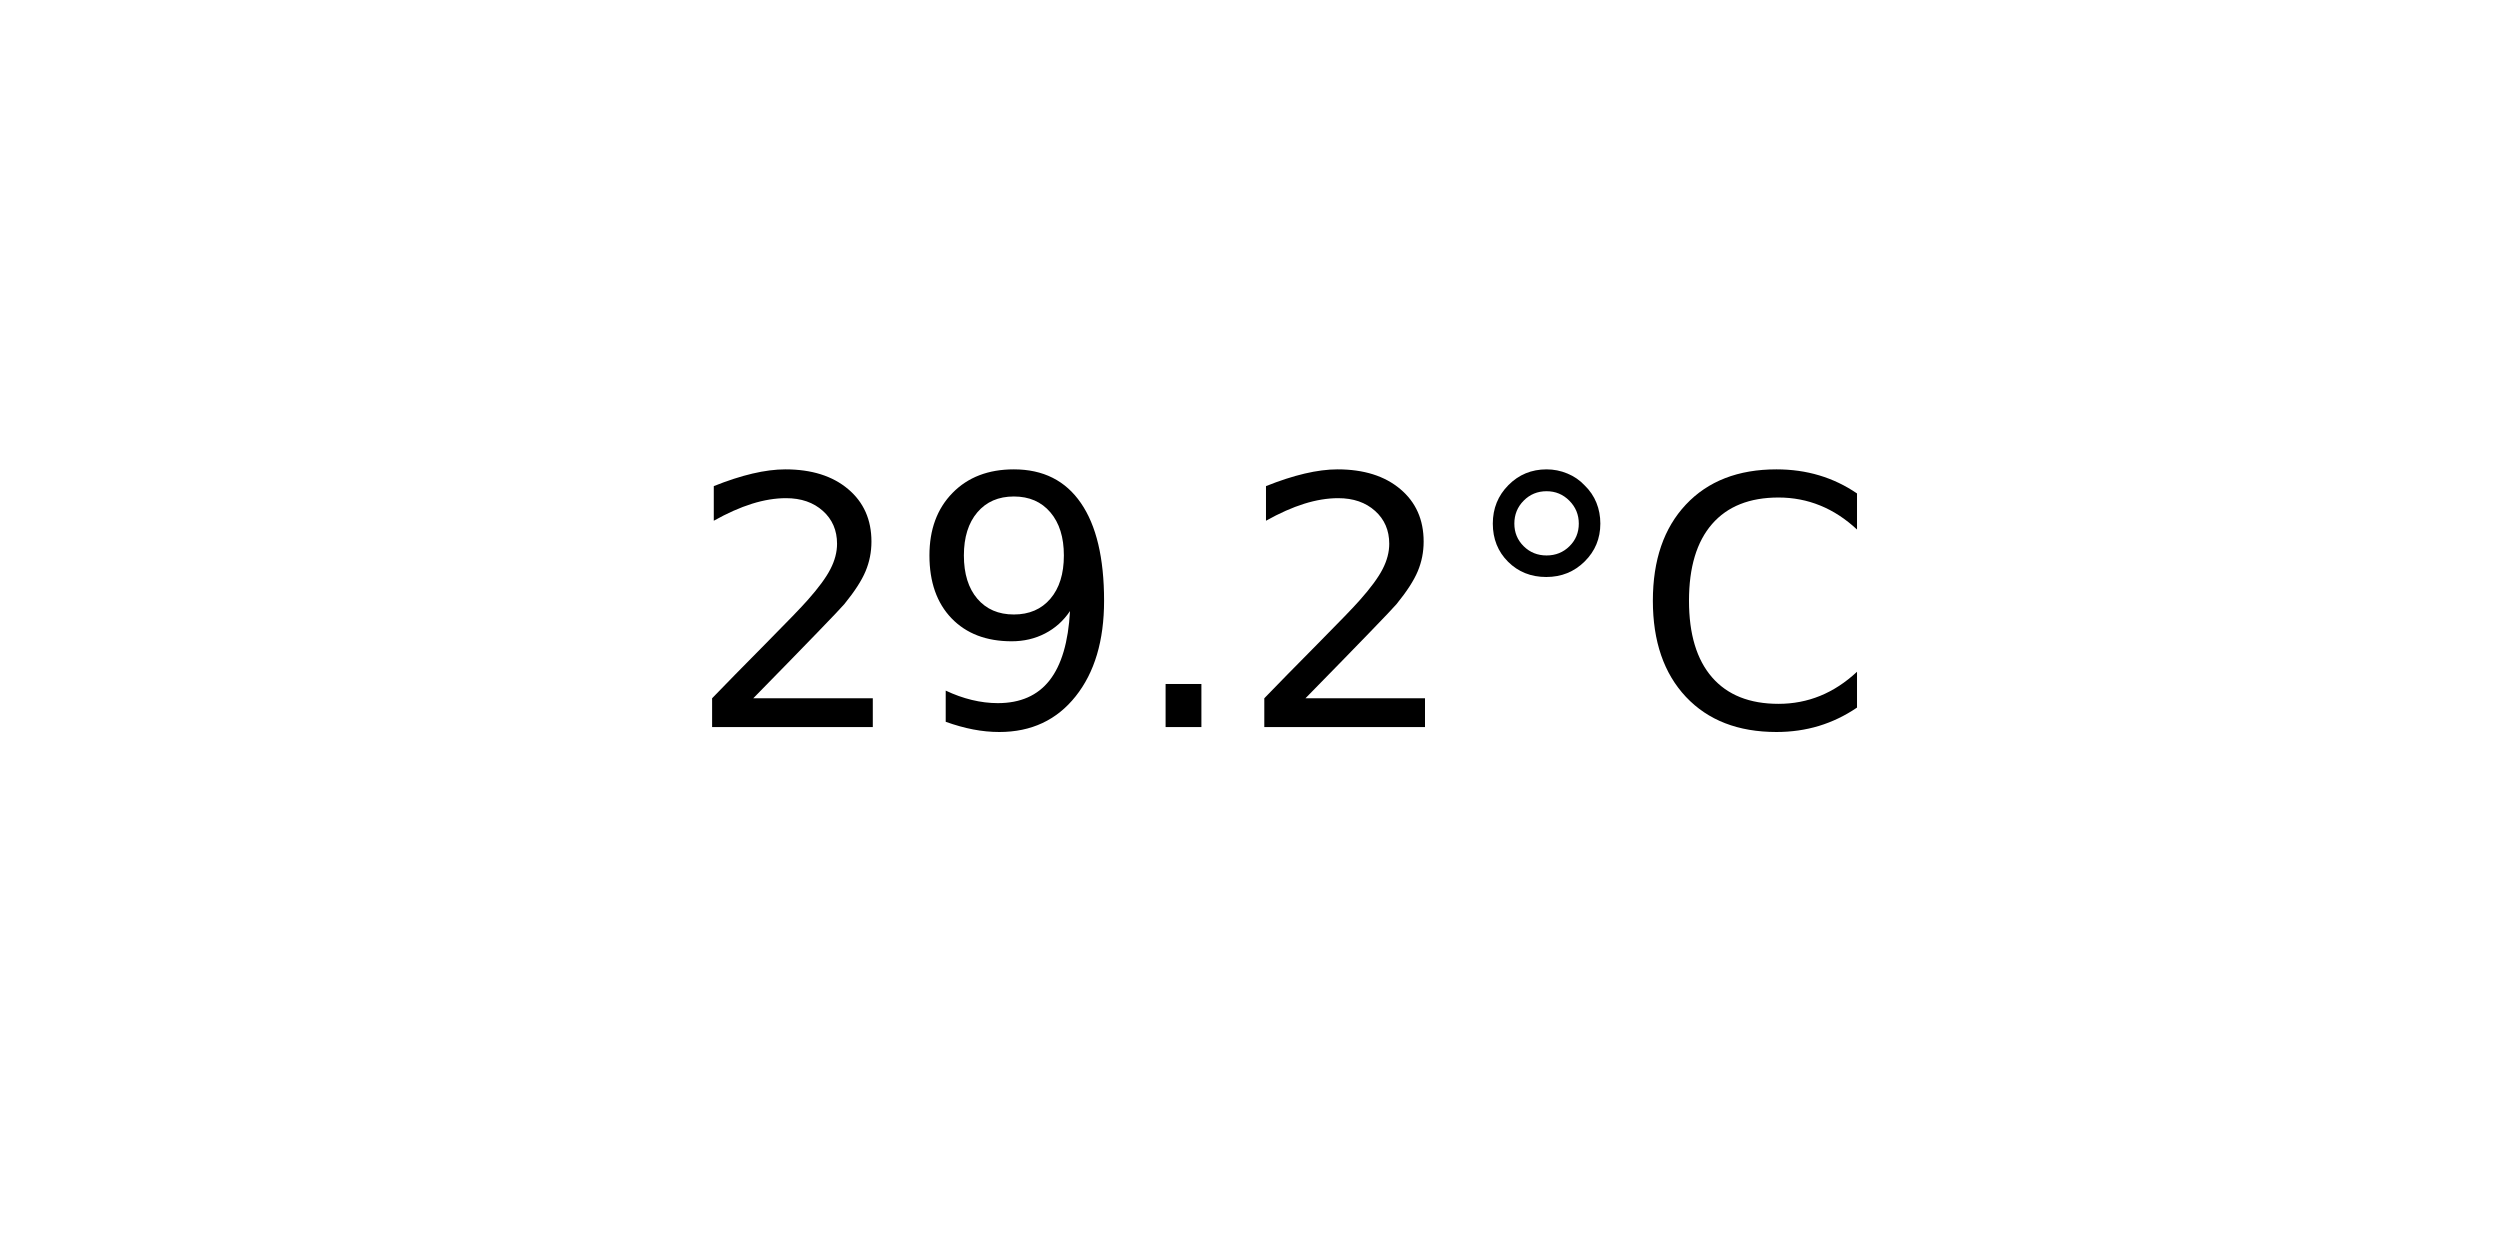
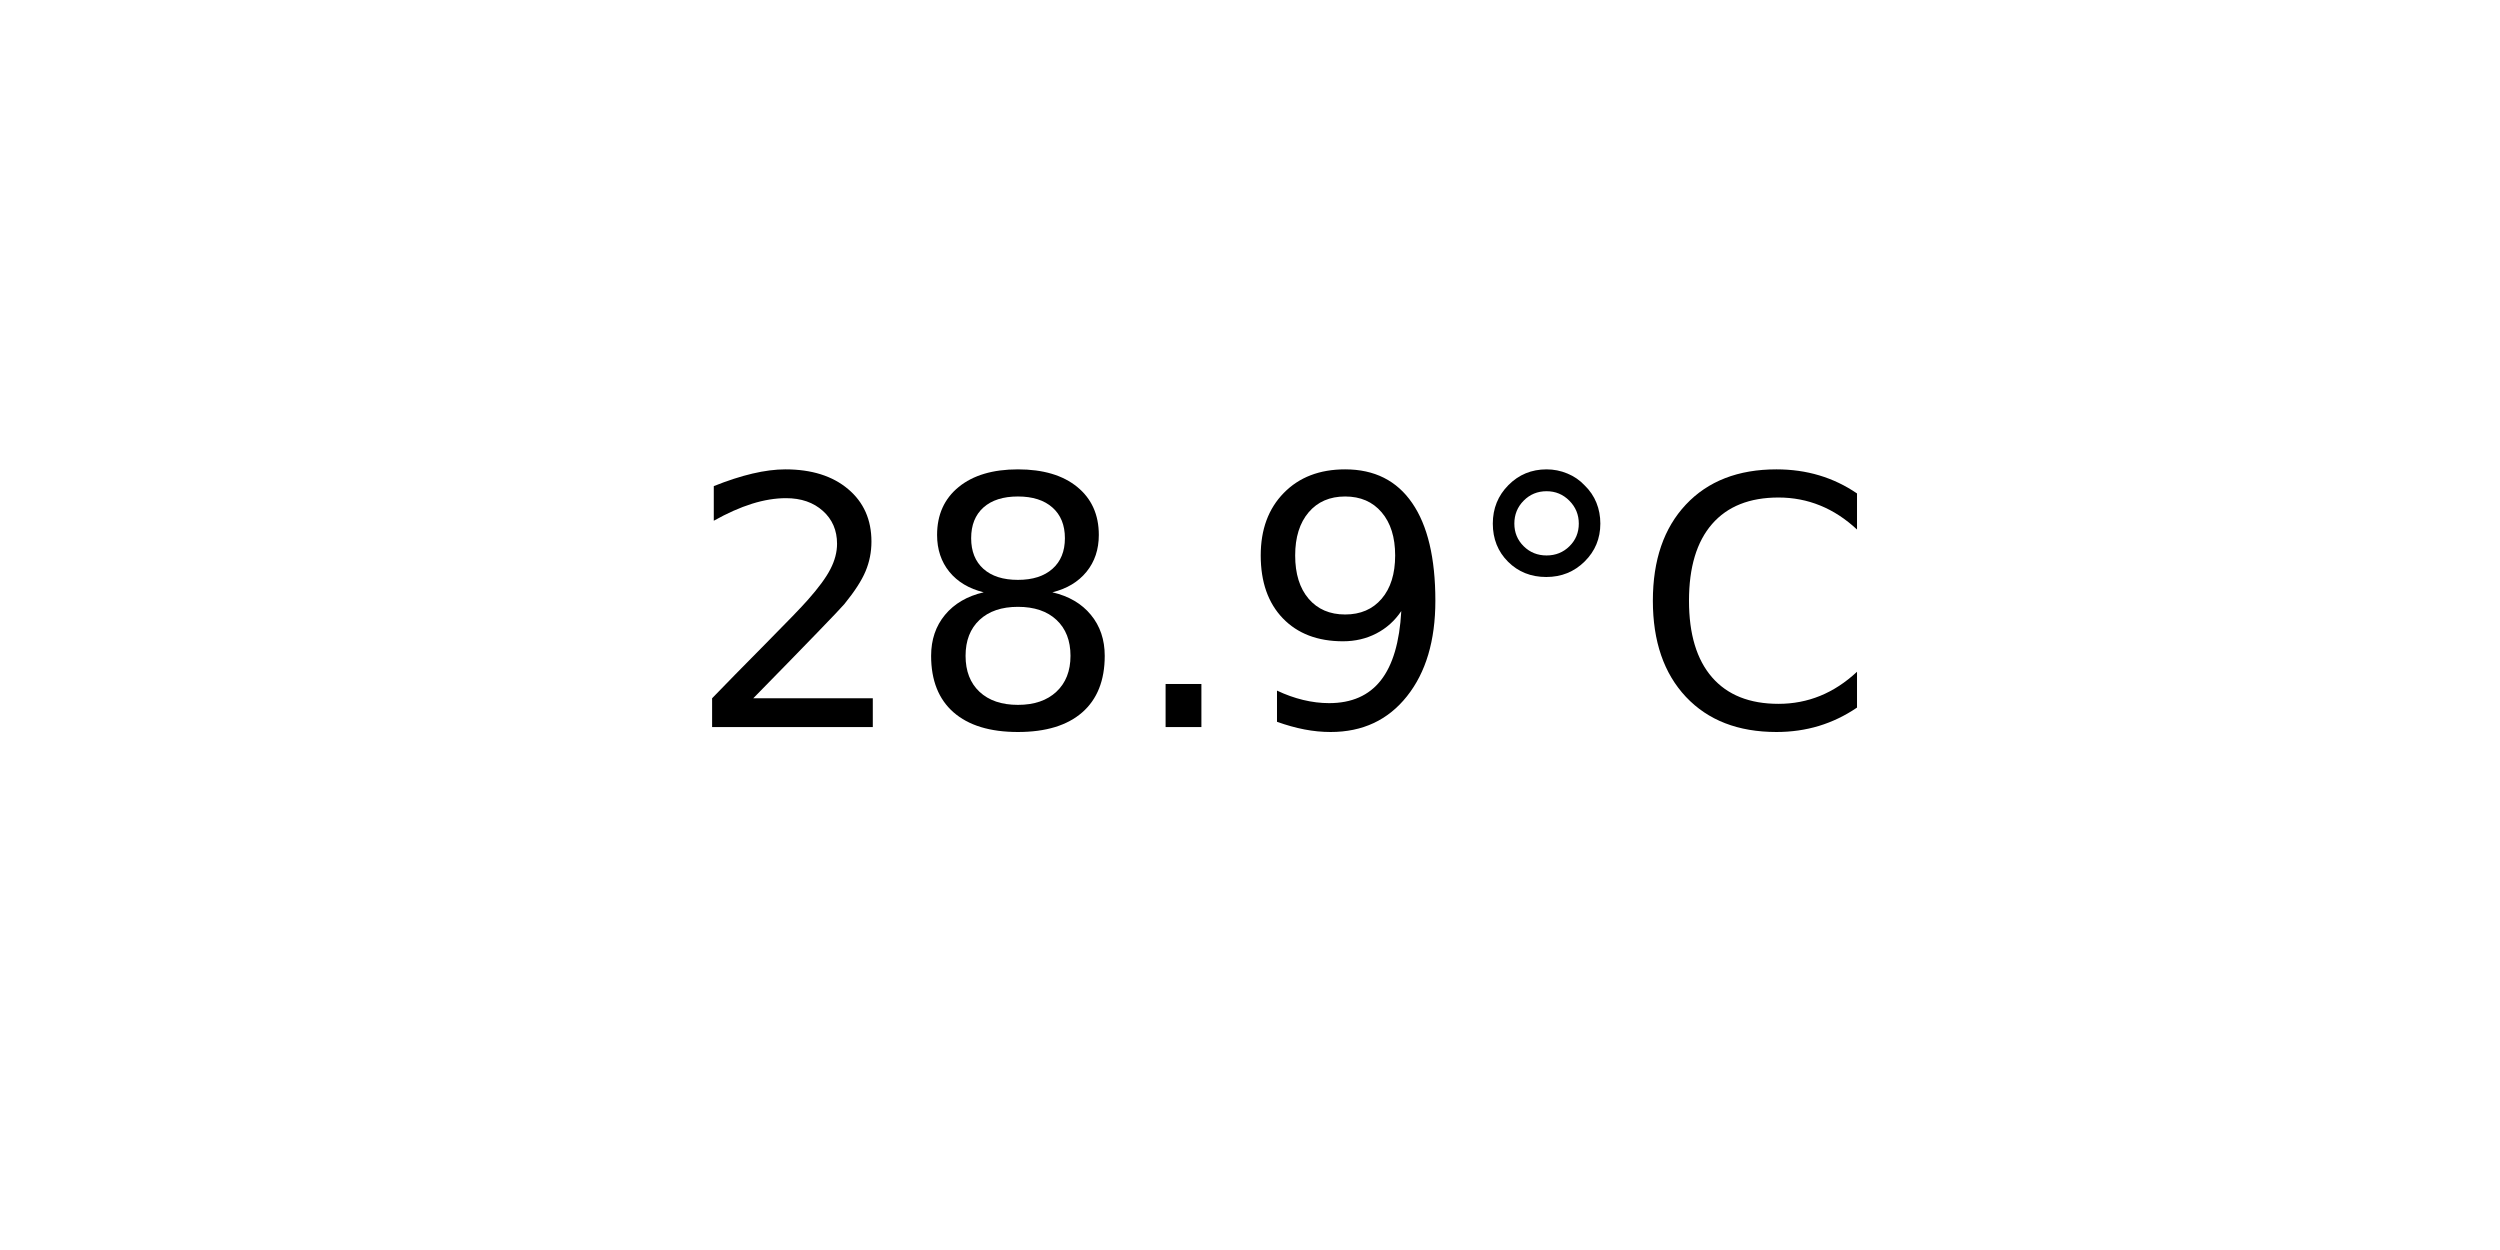
<svg xmlns="http://www.w3.org/2000/svg" xmlns:xlink="http://www.w3.org/1999/xlink" width="72pt" height="36pt" viewBox="0 0 72 36" version="1.1">
  <defs>
    <style type="text/css">*{stroke-linejoin: round; stroke-linecap: butt}</style>
  </defs>
  <g id="figure_1">
    <g id="axes_1">
      <g id="text_1">
        <g transform="translate(19.77578 20.93937) scale(0.1 -0.1)">
          <defs>
            <path id="DejaVuSans-32" d="M 1228 531  L 3431 531  L 3431 0  L 469 0  L 469 531  Q 828 903 1448 1529  Q 2069 2156 2228 2338  Q 2531 2678 2651 2914  Q 2772 3150 2772 3378  Q 2772 3750 2511 3984  Q 2250 4219 1831 4219  Q 1534 4219 1204 4116  Q 875 4013 500 3803  L 500 4441  Q 881 4594 1212 4672  Q 1544 4750 1819 4750  Q 2544 4750 2975 4387  Q 3406 4025 3406 3419  Q 3406 3131 3298 2873  Q 3191 2616 2906 2266  Q 2828 2175 2409 1742  Q 1991 1309 1228 531  z " transform="scale(0.015625)" />
+             <path id="DejaVuSans-38" d="M 2034 2216  Q 1584 2216 1326 1975  Q 1069 1734 1069 1313  Q 1069 891 1326 650  Q 1584 409 2034 409  Q 2484 409 2743 651  Q 3003 894 3003 1313  Q 3003 1734 2745 1975  Q 2488 2216 2034 2216  z M 1403 2484  Q 997 2584 770 2862  Q 544 3141 544 3541  Q 544 4100 942 4425  Q 1341 4750 2034 4750  Q 2731 4750 3128 4425  Q 3525 4100 3525 3541  Q 3525 3141 3298 2862  Q 3072 2584 2669 2484  Q 3125 2378 3379 2068  Q 3634 1759 3634 1313  Q 3634 634 3220 271  Q 2806 -91 2034 -91  Q 1263 -91 848 271  Q 434 634 434 1313  Q 434 1759 690 2068  Q 947 2378 1403 2484  z M 1172 3481  Q 1172 3119 1398 2916  Q 1625 2713 2034 2713  Q 2441 2713 2670 2916  Q 2900 3119 2900 3481  Q 2900 3844 2670 4047  Q 2441 4250 2034 4250  Q 1625 4250 1398 4047  Q 1172 3844 1172 3481  z " transform="scale(0.015625)" />
+             <path id="DejaVuSans-2e" d="M 684 794  L 1344 794  L 1344 0  L 684 0  L 684 794  z " transform="scale(0.015625)" />
            <path id="DejaVuSans-39" d="M 703 97  L 703 672  Q 941 559 1184 500  Q 1428 441 1663 441  Q 2288 441 2617 861  Q 2947 1281 2994 2138  Q 2813 1869 2534 1725  Q 2256 1581 1919 1581  Q 1219 1581 811 2004  Q 403 2428 403 3163  Q 403 3881 828 4315  Q 1253 4750 1959 4750  Q 2769 4750 3195 4129  Q 3622 3509 3622 2328  Q 3622 1225 3098 567  Q 2575 -91 1691 -91  Q 1453 -91 1209 -44  Q 966 3 703 97  z M 1959 2075  Q 2384 2075 2632 2365  Q 2881 2656 2881 3163  Q 2881 3666 2632 3958  Q 2384 4250 1959 4250  Q 1534 4250 1286 3958  Q 1038 3666 1038 3163  Q 1038 2656 1286 2365  Q 1534 2075 1959 2075  z " transform="scale(0.015625)" />
-             <path id="DejaVuSans-2e" d="M 684 794  L 1344 794  L 1344 0  L 684 0  L 684 794  z " transform="scale(0.015625)" />
            <path id="DejaVuSans-b0" d="M 1600 4347  Q 1350 4347 1178 4173  Q 1006 4000 1006 3750  Q 1006 3503 1178 3333  Q 1350 3163 1600 3163  Q 1850 3163 2022 3333  Q 2194 3503 2194 3750  Q 2194 3997 2020 4172  Q 1847 4347 1600 4347  z M 1600 4750  Q 1800 4750 1984 4673  Q 2169 4597 2303 4453  Q 2447 4313 2519 4134  Q 2591 3956 2591 3750  Q 2591 3338 2302 3052  Q 2013 2766 1594 2766  Q 1172 2766 890 3047  Q 609 3328 609 3750  Q 609 4169 896 4459  Q 1184 4750 1600 4750  z " transform="scale(0.015625)" />
            <path id="DejaVuSans-43" d="M 4122 4306  L 4122 3641  Q 3803 3938 3442 4084  Q 3081 4231 2675 4231  Q 1875 4231 1450 3742  Q 1025 3253 1025 2328  Q 1025 1406 1450 917  Q 1875 428 2675 428  Q 3081 428 3442 575  Q 3803 722 4122 1019  L 4122 359  Q 3791 134 3420 21  Q 3050 -91 2638 -91  Q 1578 -91 968 557  Q 359 1206 359 2328  Q 359 3453 968 4101  Q 1578 4750 2638 4750  Q 3056 4750 3426 4639  Q 3797 4528 4122 4306  z " transform="scale(0.015625)" />
          </defs>
          <use xlink:href="#DejaVuSans-32" />
-           <use xlink:href="#DejaVuSans-39" x="63.623" />
+           <use xlink:href="#DejaVuSans-38" x="63.623" />
          <use xlink:href="#DejaVuSans-2e" x="127.246" />
-           <use xlink:href="#DejaVuSans-32" x="159.033" />
+           <use xlink:href="#DejaVuSans-39" x="159.033" />
          <use xlink:href="#DejaVuSans-b0" x="222.656" />
          <use xlink:href="#DejaVuSans-43" x="272.656" />
        </g>
      </g>
    </g>
  </g>
</svg>
